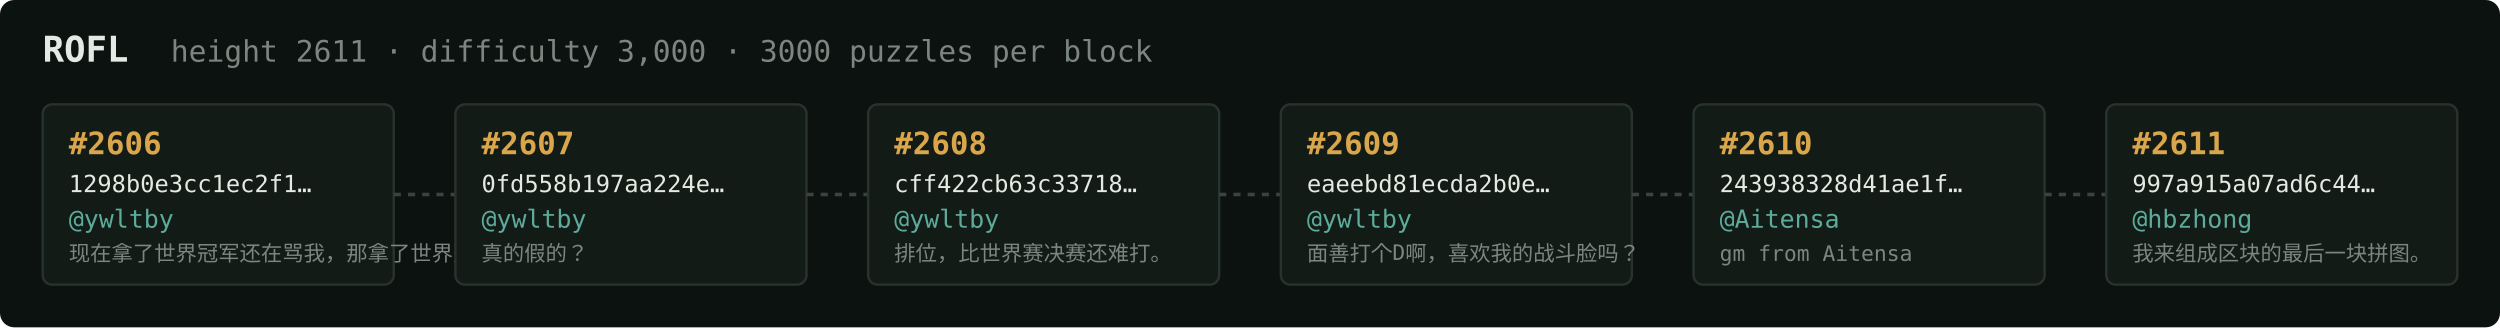
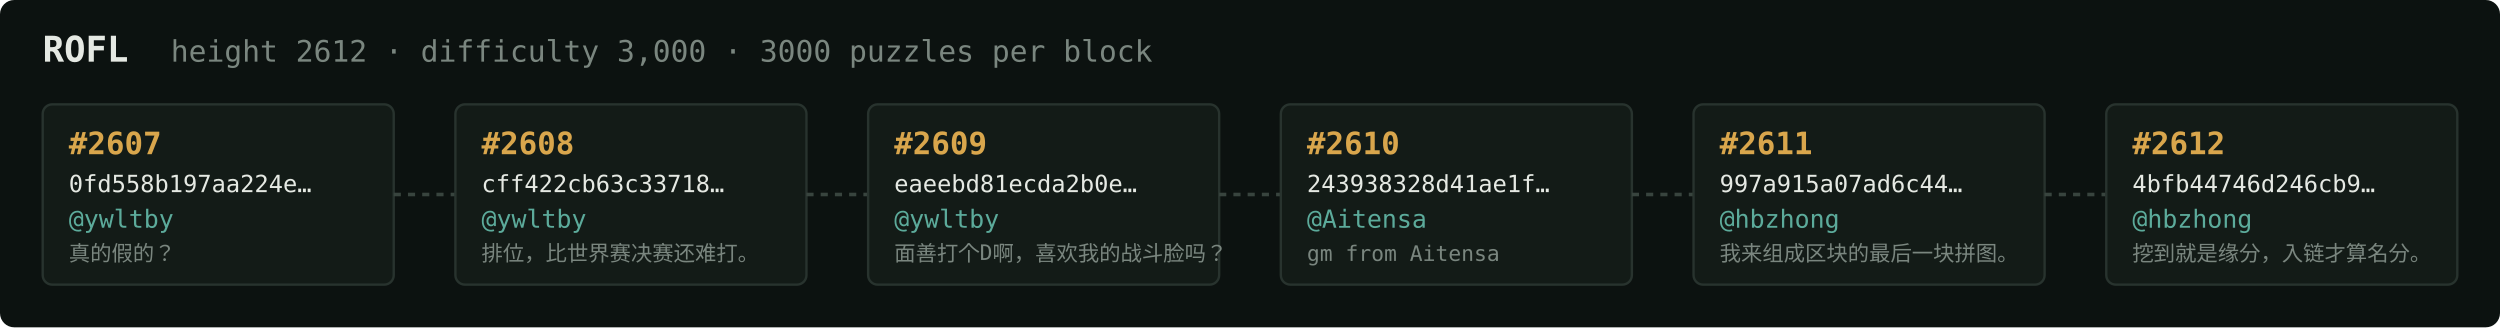
<svg xmlns="http://www.w3.org/2000/svg" width="1054" height="138" viewBox="0 0 1054 138" font-family="ui-monospace,SFMono-Regular,Menlo,monospace">
  <rect fill="#0c1210" width="1054" height="138" rx="6" />
  <text x="18" y="26" fill="#e5e9e3" font-size="15" font-weight="700">ROFL</text>
-   <text x="72" y="26" fill="#7a867f" font-size="12.5">height 2611 · difficulty 3,000 · 3000 puzzles per block</text>
+   <text x="72" y="26" fill="#7a867f" font-size="12.5">height 2612 · difficulty 3,000 · 3000 puzzles per block</text>
  <rect x="18" y="44" width="148" height="76" rx="4" fill="#131b17" stroke="#28332e" stroke-width="1" />
-   <text x="29" y="65" fill="#d9a64c" font-size="13" font-weight="700">#2606</text>
-   <text x="29" y="81" fill="#e5e9e3" font-size="10">1298b0e3cc1ec2f1…</text>
+   <text x="29" y="65" fill="#d9a64c" font-size="13" font-weight="700">#2607</text>
+   <text x="29" y="81" fill="#e5e9e3" font-size="10">0fd558b197aa224e…</text>
  <text x="29" y="96" fill="#5cab9b" font-size="10.5">@ywltby</text>
-   <text x="29" y="110" fill="#7a867f" font-size="9">现在拿了世界冠军还在骂我，那拿了世界冠军有…</text>
+   <text x="29" y="110" fill="#7a867f" font-size="9">真的假的？</text>
  <line x1="166" y1="82.0" x2="192" y2="82.0" stroke="#38443e" stroke-width="1.5" stroke-dasharray="3 3" />
  <rect x="192" y="44" width="148" height="76" rx="4" fill="#131b17" stroke="#28332e" stroke-width="1" />
-   <text x="203" y="65" fill="#d9a64c" font-size="13" font-weight="700">#2607</text>
-   <text x="203" y="81" fill="#e5e9e3" font-size="10">0fd558b197aa224e…</text>
+   <text x="203" y="65" fill="#d9a64c" font-size="13" font-weight="700">#2608</text>
+   <text x="203" y="81" fill="#e5e9e3" font-size="10">cff422cb63c33718…</text>
  <text x="203" y="96" fill="#5cab9b" font-size="10.5">@ywltby</text>
-   <text x="203" y="110" fill="#7a867f" font-size="9">真的假的？</text>
+   <text x="203" y="110" fill="#7a867f" font-size="9">排位，比世界赛决赛还难打。</text>
  <line x1="340" y1="82.0" x2="366" y2="82.0" stroke="#38443e" stroke-width="1.5" stroke-dasharray="3 3" />
  <rect x="366" y="44" width="148" height="76" rx="4" fill="#131b17" stroke="#28332e" stroke-width="1" />
-   <text x="377" y="65" fill="#d9a64c" font-size="13" font-weight="700">#2608</text>
-   <text x="377" y="81" fill="#e5e9e3" font-size="10">cff422cb63c33718…</text>
+   <text x="377" y="65" fill="#d9a64c" font-size="13" font-weight="700">#2609</text>
+   <text x="377" y="81" fill="#e5e9e3" font-size="10">eaeebd81ecda2b0e…</text>
  <text x="377" y="96" fill="#5cab9b" font-size="10.5">@ywltby</text>
-   <text x="377" y="110" fill="#7a867f" font-size="9">排位，比世界赛决赛还难打。</text>
+   <text x="377" y="110" fill="#7a867f" font-size="9">面善打个D啊，喜欢我的战斗脸吗？</text>
  <line x1="514" y1="82.0" x2="540" y2="82.0" stroke="#38443e" stroke-width="1.5" stroke-dasharray="3 3" />
  <rect x="540" y="44" width="148" height="76" rx="4" fill="#131b17" stroke="#28332e" stroke-width="1" />
-   <text x="551" y="65" fill="#d9a64c" font-size="13" font-weight="700">#2609</text>
-   <text x="551" y="81" fill="#e5e9e3" font-size="10">eaeebd81ecda2b0e…</text>
-   <text x="551" y="96" fill="#5cab9b" font-size="10.5">@ywltby</text>
-   <text x="551" y="110" fill="#7a867f" font-size="9">面善打个D啊，喜欢我的战斗脸吗？</text>
+   <text x="551" y="65" fill="#d9a64c" font-size="13" font-weight="700">#2610</text>
+   <text x="551" y="81" fill="#e5e9e3" font-size="10">243938328d41ae1f…</text>
+   <text x="551" y="96" fill="#5cab9b" font-size="10.5">@Aitensa</text>
+   <text x="551" y="110" fill="#7a867f" font-size="9">gm from Aitensa</text>
  <line x1="688" y1="82.0" x2="714" y2="82.0" stroke="#38443e" stroke-width="1.5" stroke-dasharray="3 3" />
  <rect x="714" y="44" width="148" height="76" rx="4" fill="#131b17" stroke="#28332e" stroke-width="1" />
-   <text x="725" y="65" fill="#d9a64c" font-size="13" font-weight="700">#2610</text>
-   <text x="725" y="81" fill="#e5e9e3" font-size="10">243938328d41ae1f…</text>
-   <text x="725" y="96" fill="#5cab9b" font-size="10.5">@Aitensa</text>
-   <text x="725" y="110" fill="#7a867f" font-size="9">gm from Aitensa</text>
+   <text x="725" y="65" fill="#d9a64c" font-size="13" font-weight="700">#2611</text>
+   <text x="725" y="81" fill="#e5e9e3" font-size="10">997a915a07ad6c44…</text>
+   <text x="725" y="96" fill="#5cab9b" font-size="10.5">@hbzhong</text>
+   <text x="725" y="110" fill="#7a867f" font-size="9">我来组成区块的最后一块拼图。</text>
  <line x1="862" y1="82.0" x2="888" y2="82.0" stroke="#38443e" stroke-width="1.5" stroke-dasharray="3 3" />
  <rect x="888" y="44" width="148" height="76" rx="4" fill="#131b17" stroke="#28332e" stroke-width="1" />
-   <text x="899" y="65" fill="#d9a64c" font-size="13" font-weight="700">#2611</text>
-   <text x="899" y="81" fill="#e5e9e3" font-size="10">997a915a07ad6c44…</text>
+   <text x="899" y="65" fill="#d9a64c" font-size="13" font-weight="700">#2612</text>
+   <text x="899" y="81" fill="#e5e9e3" font-size="10">4bfb44746d246cb9…</text>
  <text x="899" y="96" fill="#5cab9b" font-size="10.5">@hbzhong</text>
-   <text x="899" y="110" fill="#7a867f" font-size="9">我来组成区块的最后一块拼图。</text>
+   <text x="899" y="110" fill="#7a867f" font-size="9">挖到就是缘分，入链才算名分。</text>
</svg>
